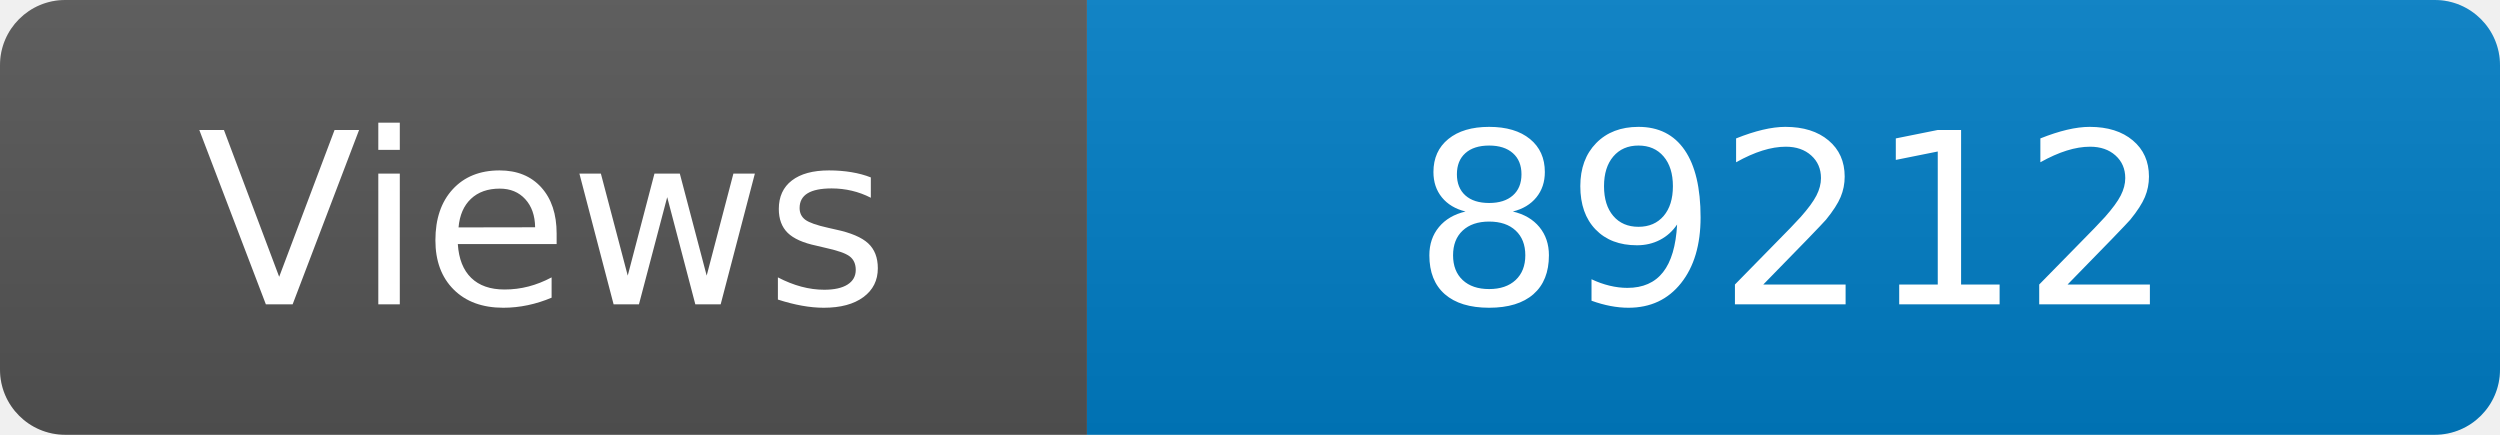
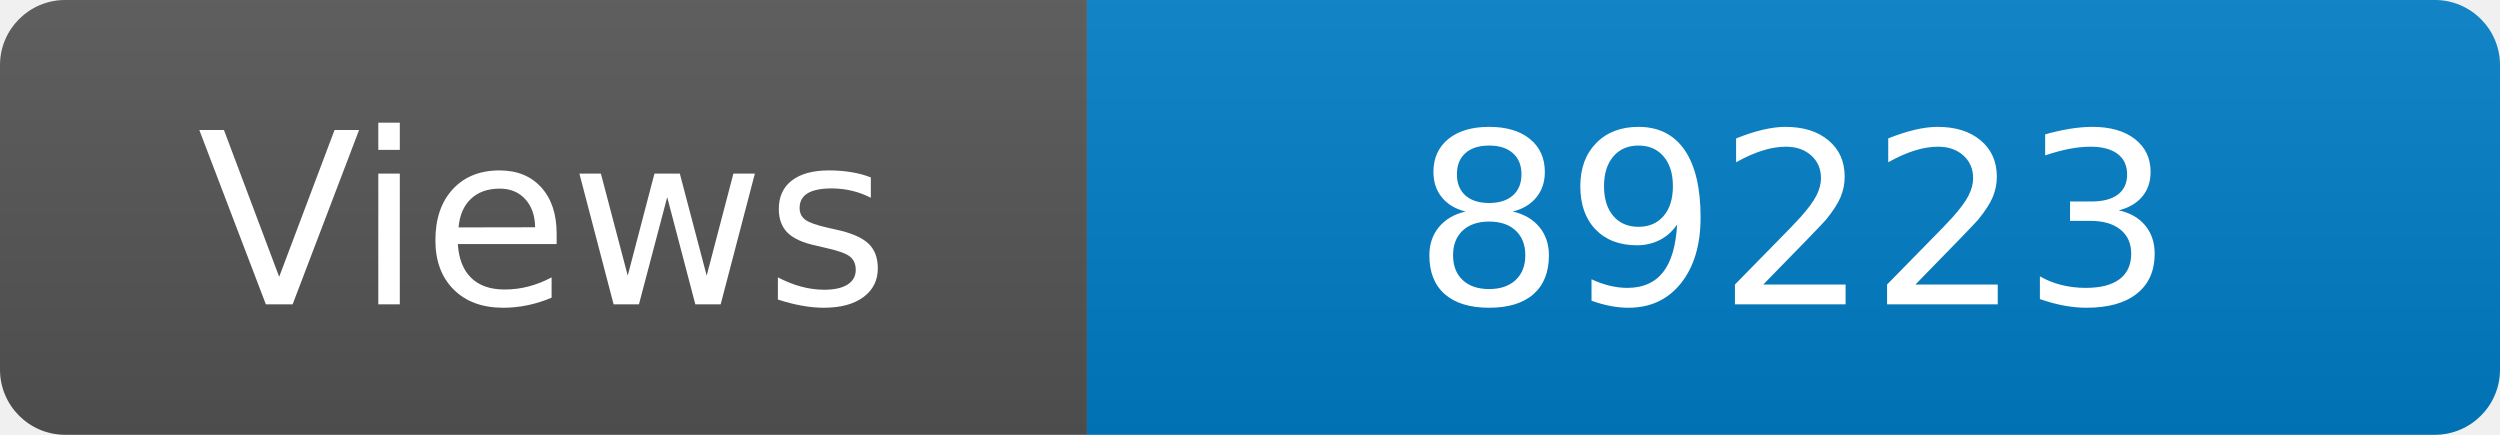
<svg xmlns="http://www.w3.org/2000/svg" width="115" height="20" role="img" aria-label="Maintained?: yes">
  <linearGradient id="s" x2="0" y2="100%">
    <stop offset="0" stop-color="#bbb" stop-opacity=".1" />
    <stop offset="1" stop-opacity=".1" />
  </linearGradient>
  <clipPath id="r">
    <rect width="115" height="20" rx="3" fill="#fff" />
  </clipPath>
  <g clip-path="url(#r)">
    <rect width="50" height="20" fill="#555" />
    <rect x="50" width="160" height="20" fill="#007ec6" />
    <rect width="115" height="20" fill="url(#s)" />
  </g>
  <g fill="#fff" text-anchor="middle" font-family="Verdana,Geneva,DejaVu Sans,sans-serif" font-size="110">
    <text x="250" y="140" transform="scale(.1)" fill="#fff">Views</text>
-     <text x="825" y="140" transform="scale(.1)" fill="#fff">89212</text>
+     <text x="825" y="140" transform="scale(.1)" fill="#fff">89223</text>
  </g>
</svg>
